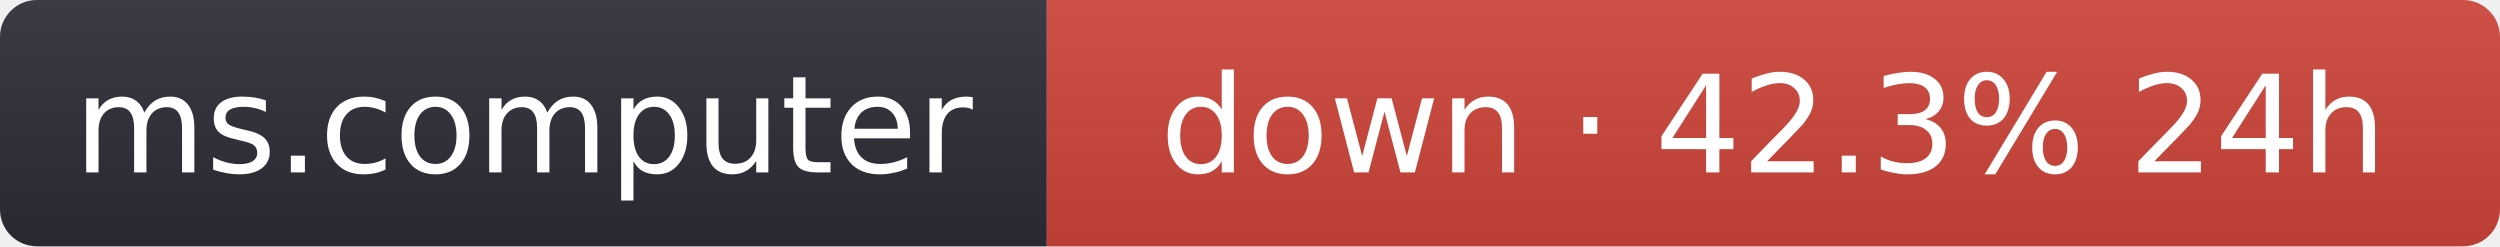
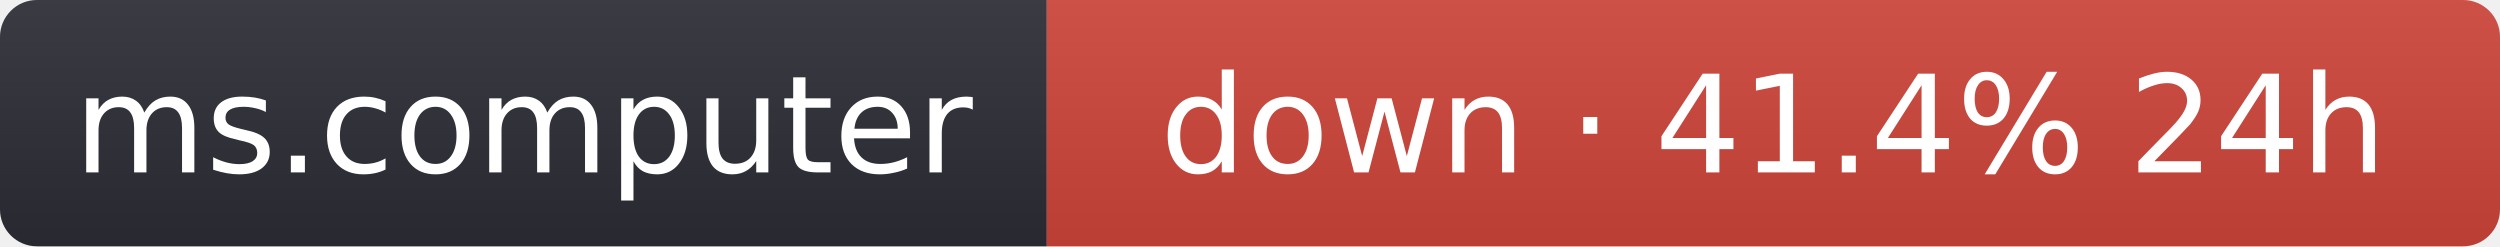
- <svg xmlns="http://www.w3.org/2000/svg" width="203" height="20" role="img" aria-label="ms.computer: down · 42.3% 24h">
+ <svg xmlns="http://www.w3.org/2000/svg" width="203" height="20" role="img" aria-label="ms.computer: down · 41.4% 24h">
  <linearGradient id="s" x2="0" y2="100%">
    <stop offset="0" stop-color="#bbb" stop-opacity=".1" />
    <stop offset="1" stop-opacity=".1" />
  </linearGradient>
  <clipPath id="r">
    <rect width="203" height="20" rx="3" fill="#fff" />
  </clipPath>
  <g clip-path="url(#r)">
    <rect width="85" height="20" fill="#2b2d35" />
    <rect x="85" width="118" height="20" fill="#d0453a" />
    <rect width="203" height="20" fill="url(#s)" />
  </g>
  <g fill="#fff" text-anchor="middle" font-family="Verdana,Geneva,DejaVu Sans,sans-serif" font-size="11">
    <text x="42.5" y="14">ms.computer</text>
-     <text x="144" y="14">down · 42.3% 24h</text>
+     <text x="144" y="14">down · 41.4% 24h</text>
  </g>
</svg>
